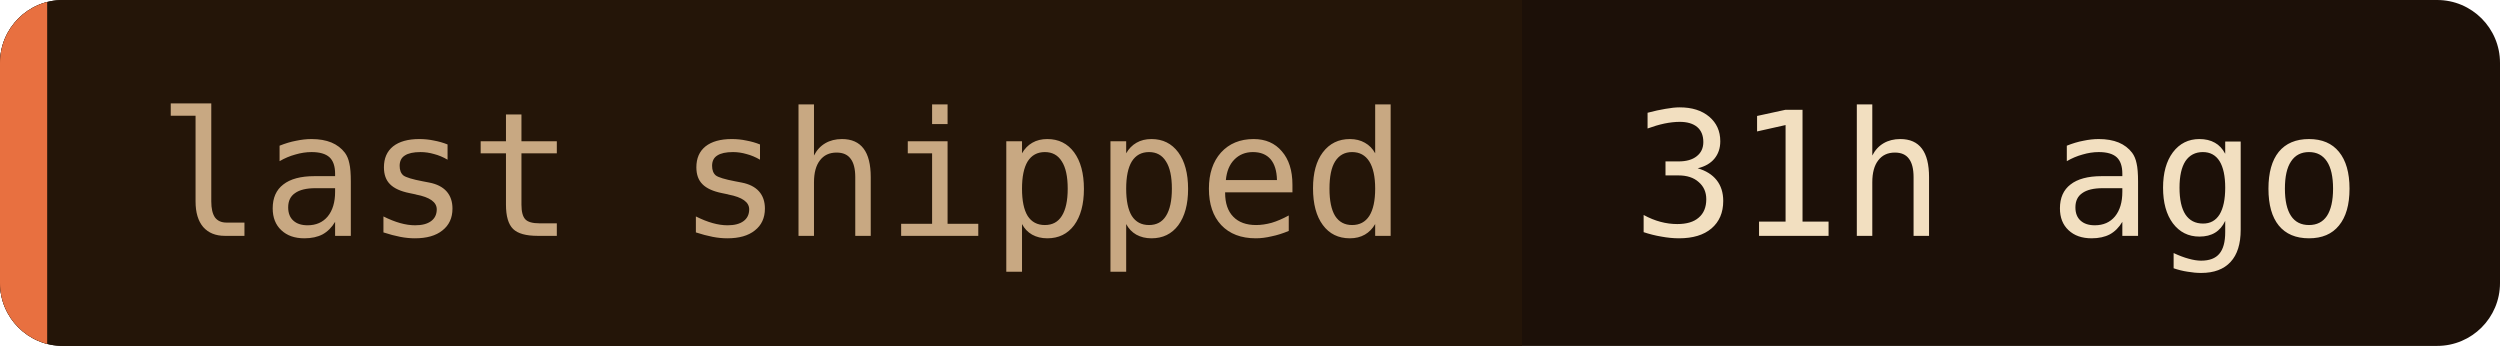
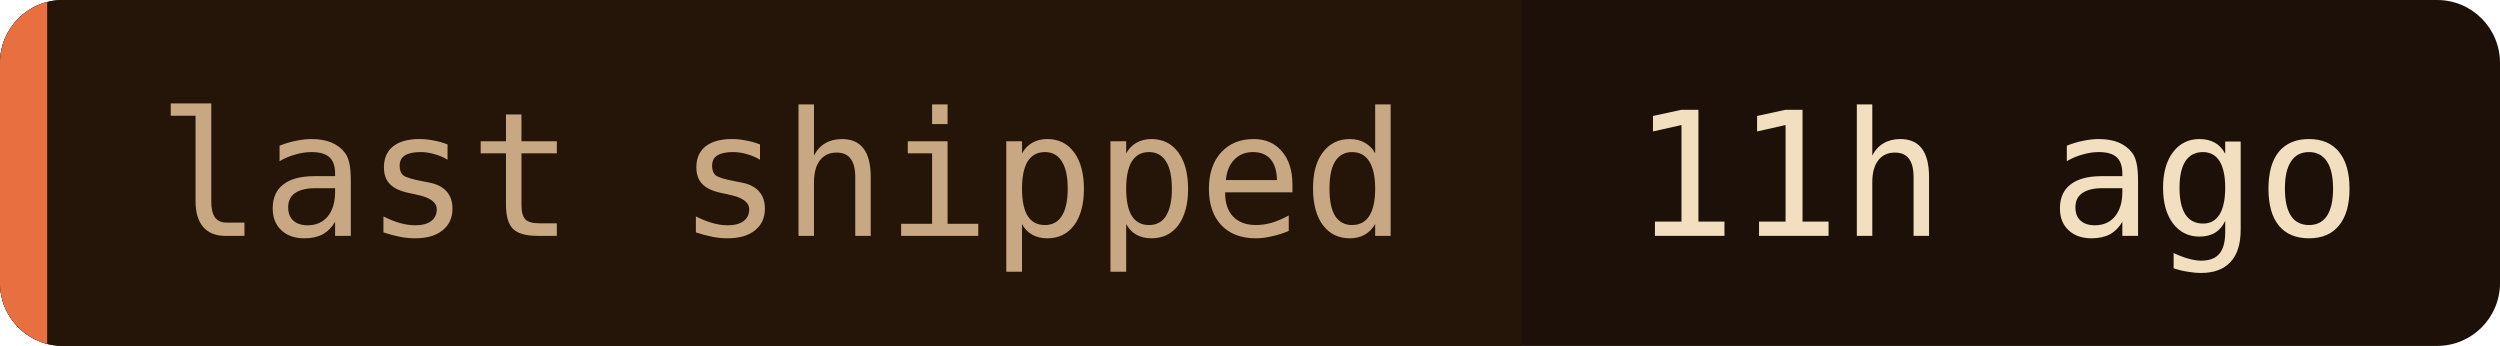
- <svg xmlns="http://www.w3.org/2000/svg" width="159" height="22" role="img" aria-label="last shipped: 31h ago">
+ <svg xmlns="http://www.w3.org/2000/svg" width="159" height="22" role="img" aria-label="last shipped: 11h ago">
  <clipPath id="c">
    <rect width="159" height="22" rx="4" />
  </clipPath>
  <g clip-path="url(#c)">
    <rect width="159" height="22" fill="#1c1008" />
    <rect width="96.8" height="22" fill="#241508" />
    <rect width="3" height="22" fill="#e87040" />
  </g>
  <g font-family="'JetBrains Mono', 'Fira Code', ui-monospace, SFMono-Regular, Menlo, monospace" font-size="11">
    <text x="10" y="15" fill="#c8a882">last shipped</text>
-     <text x="103.8" y="15" fill="#f2dfc0">31h ago</text>
+     <text x="103.8" y="15" fill="#f2dfc0">11h ago</text>
  </g>
</svg>
